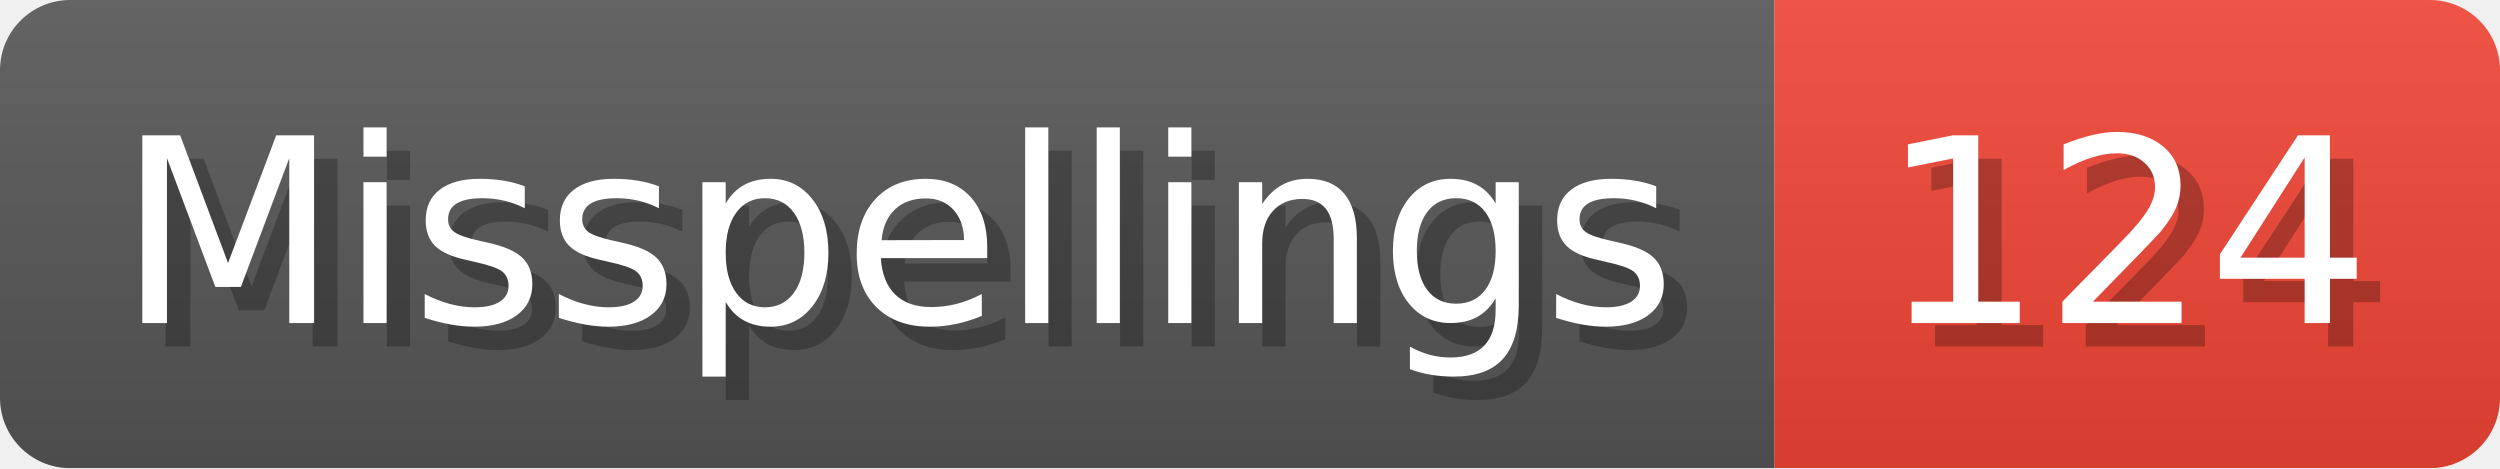
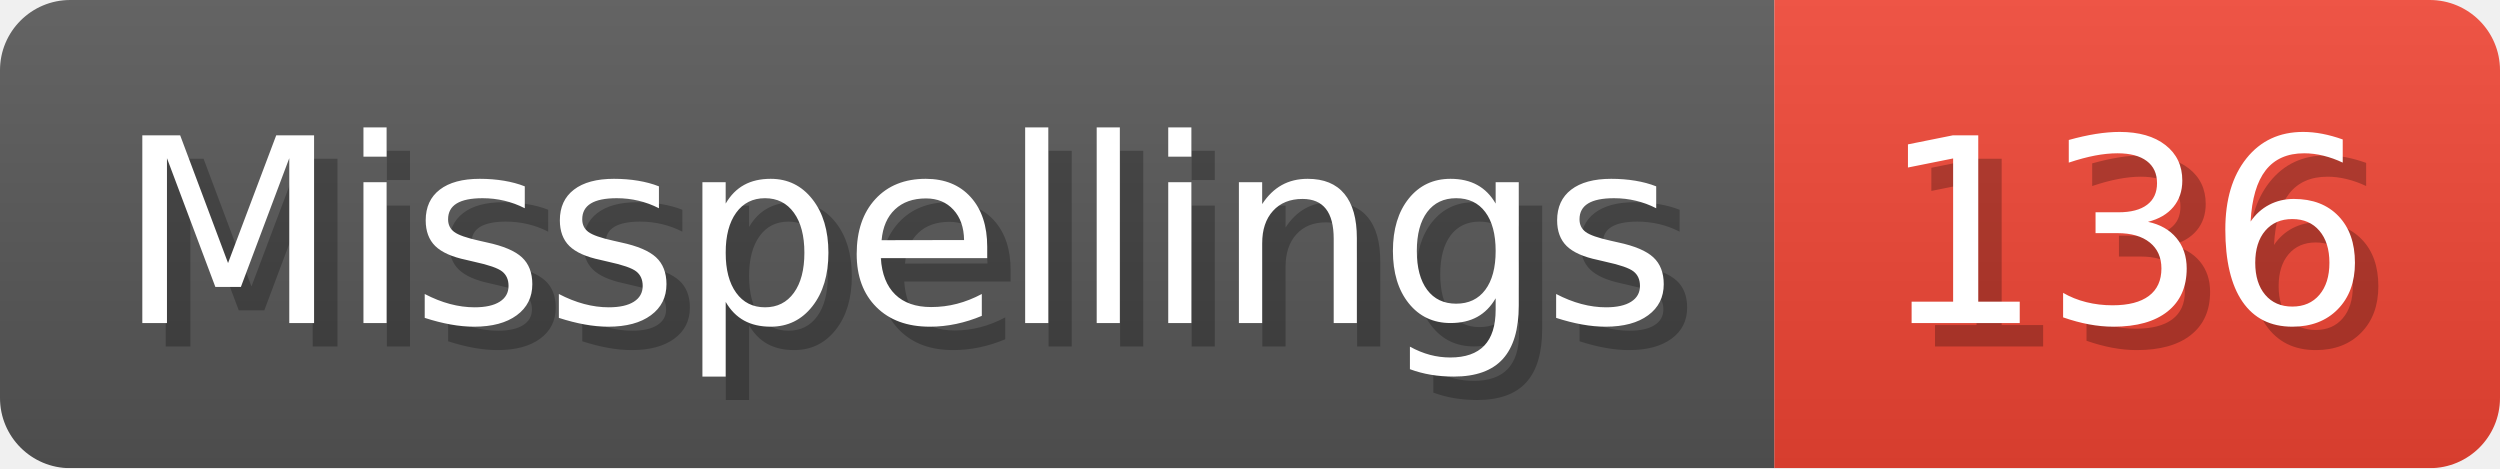
- <svg xmlns="http://www.w3.org/2000/svg" width="106.8" height="20" viewBox="0 0 1068 200" role="img" aria-label="Misspellings: 124">
+ <svg xmlns="http://www.w3.org/2000/svg" width="106.8" height="20" viewBox="0 0 1068 200" role="img" aria-label="Misspellings: 136">
  <linearGradient id="a" x2="0" y2="100%">
    <stop offset="0" stop-opacity=".1" stop-color="#EEE" />
    <stop offset="1" stop-opacity=".1" />
  </linearGradient>
  <mask id="m">
    <rect width="1068" height="200" rx="30" fill="#FFF" />
  </mask>
  <g mask="url(#m)">
    <rect width="758" height="200" fill="#555" />
    <rect width="310" height="200" fill="#E43" x="758" />
    <rect width="1068" height="200" fill="url(#a)" />
  </g>
  <g aria-hidden="true" fill="#fff" text-anchor="start" font-family="Verdana,DejaVu Sans,sans-serif" font-size="110">
    <text x="60" y="148" textLength="658" fill="#000" opacity="0.25">Misspellings</text>
    <text x="50" y="138" textLength="658">Misspellings</text>
-     <text x="813" y="148" textLength="210" fill="#000" opacity="0.25">124</text>
-     <text x="803" y="138" textLength="210">124</text>
+     <text x="813" y="148" textLength="210" fill="#000" opacity="0.25">136</text>
+     <text x="803" y="138" textLength="210">136</text>
  </g>
</svg>
